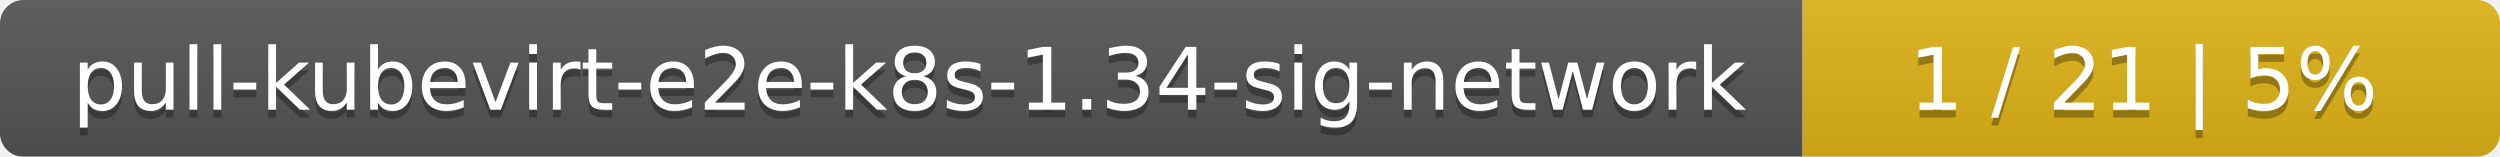
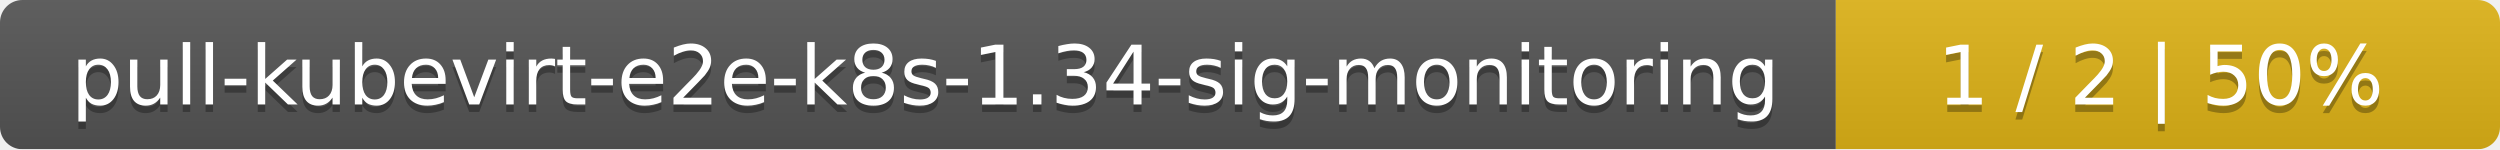
- <svg xmlns="http://www.w3.org/2000/svg" width="319" height="20">
+ <svg xmlns="http://www.w3.org/2000/svg" width="335" height="20">
  <linearGradient id="smooth" x2="0" y2="100%">
    <stop offset="0" stop-color="#bbb" stop-opacity=".1" />
    <stop offset="1" stop-opacity=".1" />
  </linearGradient>
  <mask id="round">
-     <rect width="319" height="20" rx="3" fill="#fff" />
+     <rect width="335" height="20" rx="3" fill="#fff" />
  </mask>
  <g mask="url(#round)">
-     <rect width="230" height="20" fill="#555" />
-     <rect x="230" width="89" height="20" fill="#dfb317" />
-     <rect width="319" height="20" fill="url(#smooth)" />
+     <rect width="246" height="20" fill="#555" />
+     <rect x="246" width="89" height="20" fill="#dfb317" />
+     <rect width="335" height="20" fill="url(#smooth)" />
  </g>
  <g fill="#fff" text-anchor="middle" font-family="DejaVu Sans,Verdana,Geneva,sans-serif" font-size="11">
-     <text x="116" y="15" fill="#010101" fill-opacity=".3">pull-kubevirt-e2e-k8s-1.34-sig-network</text>
-     <text x="116" y="14">pull-kubevirt-e2e-k8s-1.34-sig-network</text>
-     <text x="273.5" y="15" fill="#010101" fill-opacity=".3">1 / 21    |    5%</text>
-     <text x="273.5" y="14">1 / 21    |    5%</text>
+     <text x="124" y="15" fill="#010101" fill-opacity=".3">pull-kubevirt-e2e-k8s-1.34-sig-monitoring</text>
+     <text x="124" y="14">pull-kubevirt-e2e-k8s-1.34-sig-monitoring</text>
+     <text x="289.5" y="15" fill="#010101" fill-opacity=".3">1 / 2    |    50%</text>
+     <text x="289.5" y="14">1 / 2    |    50%</text>
  </g>
</svg>
